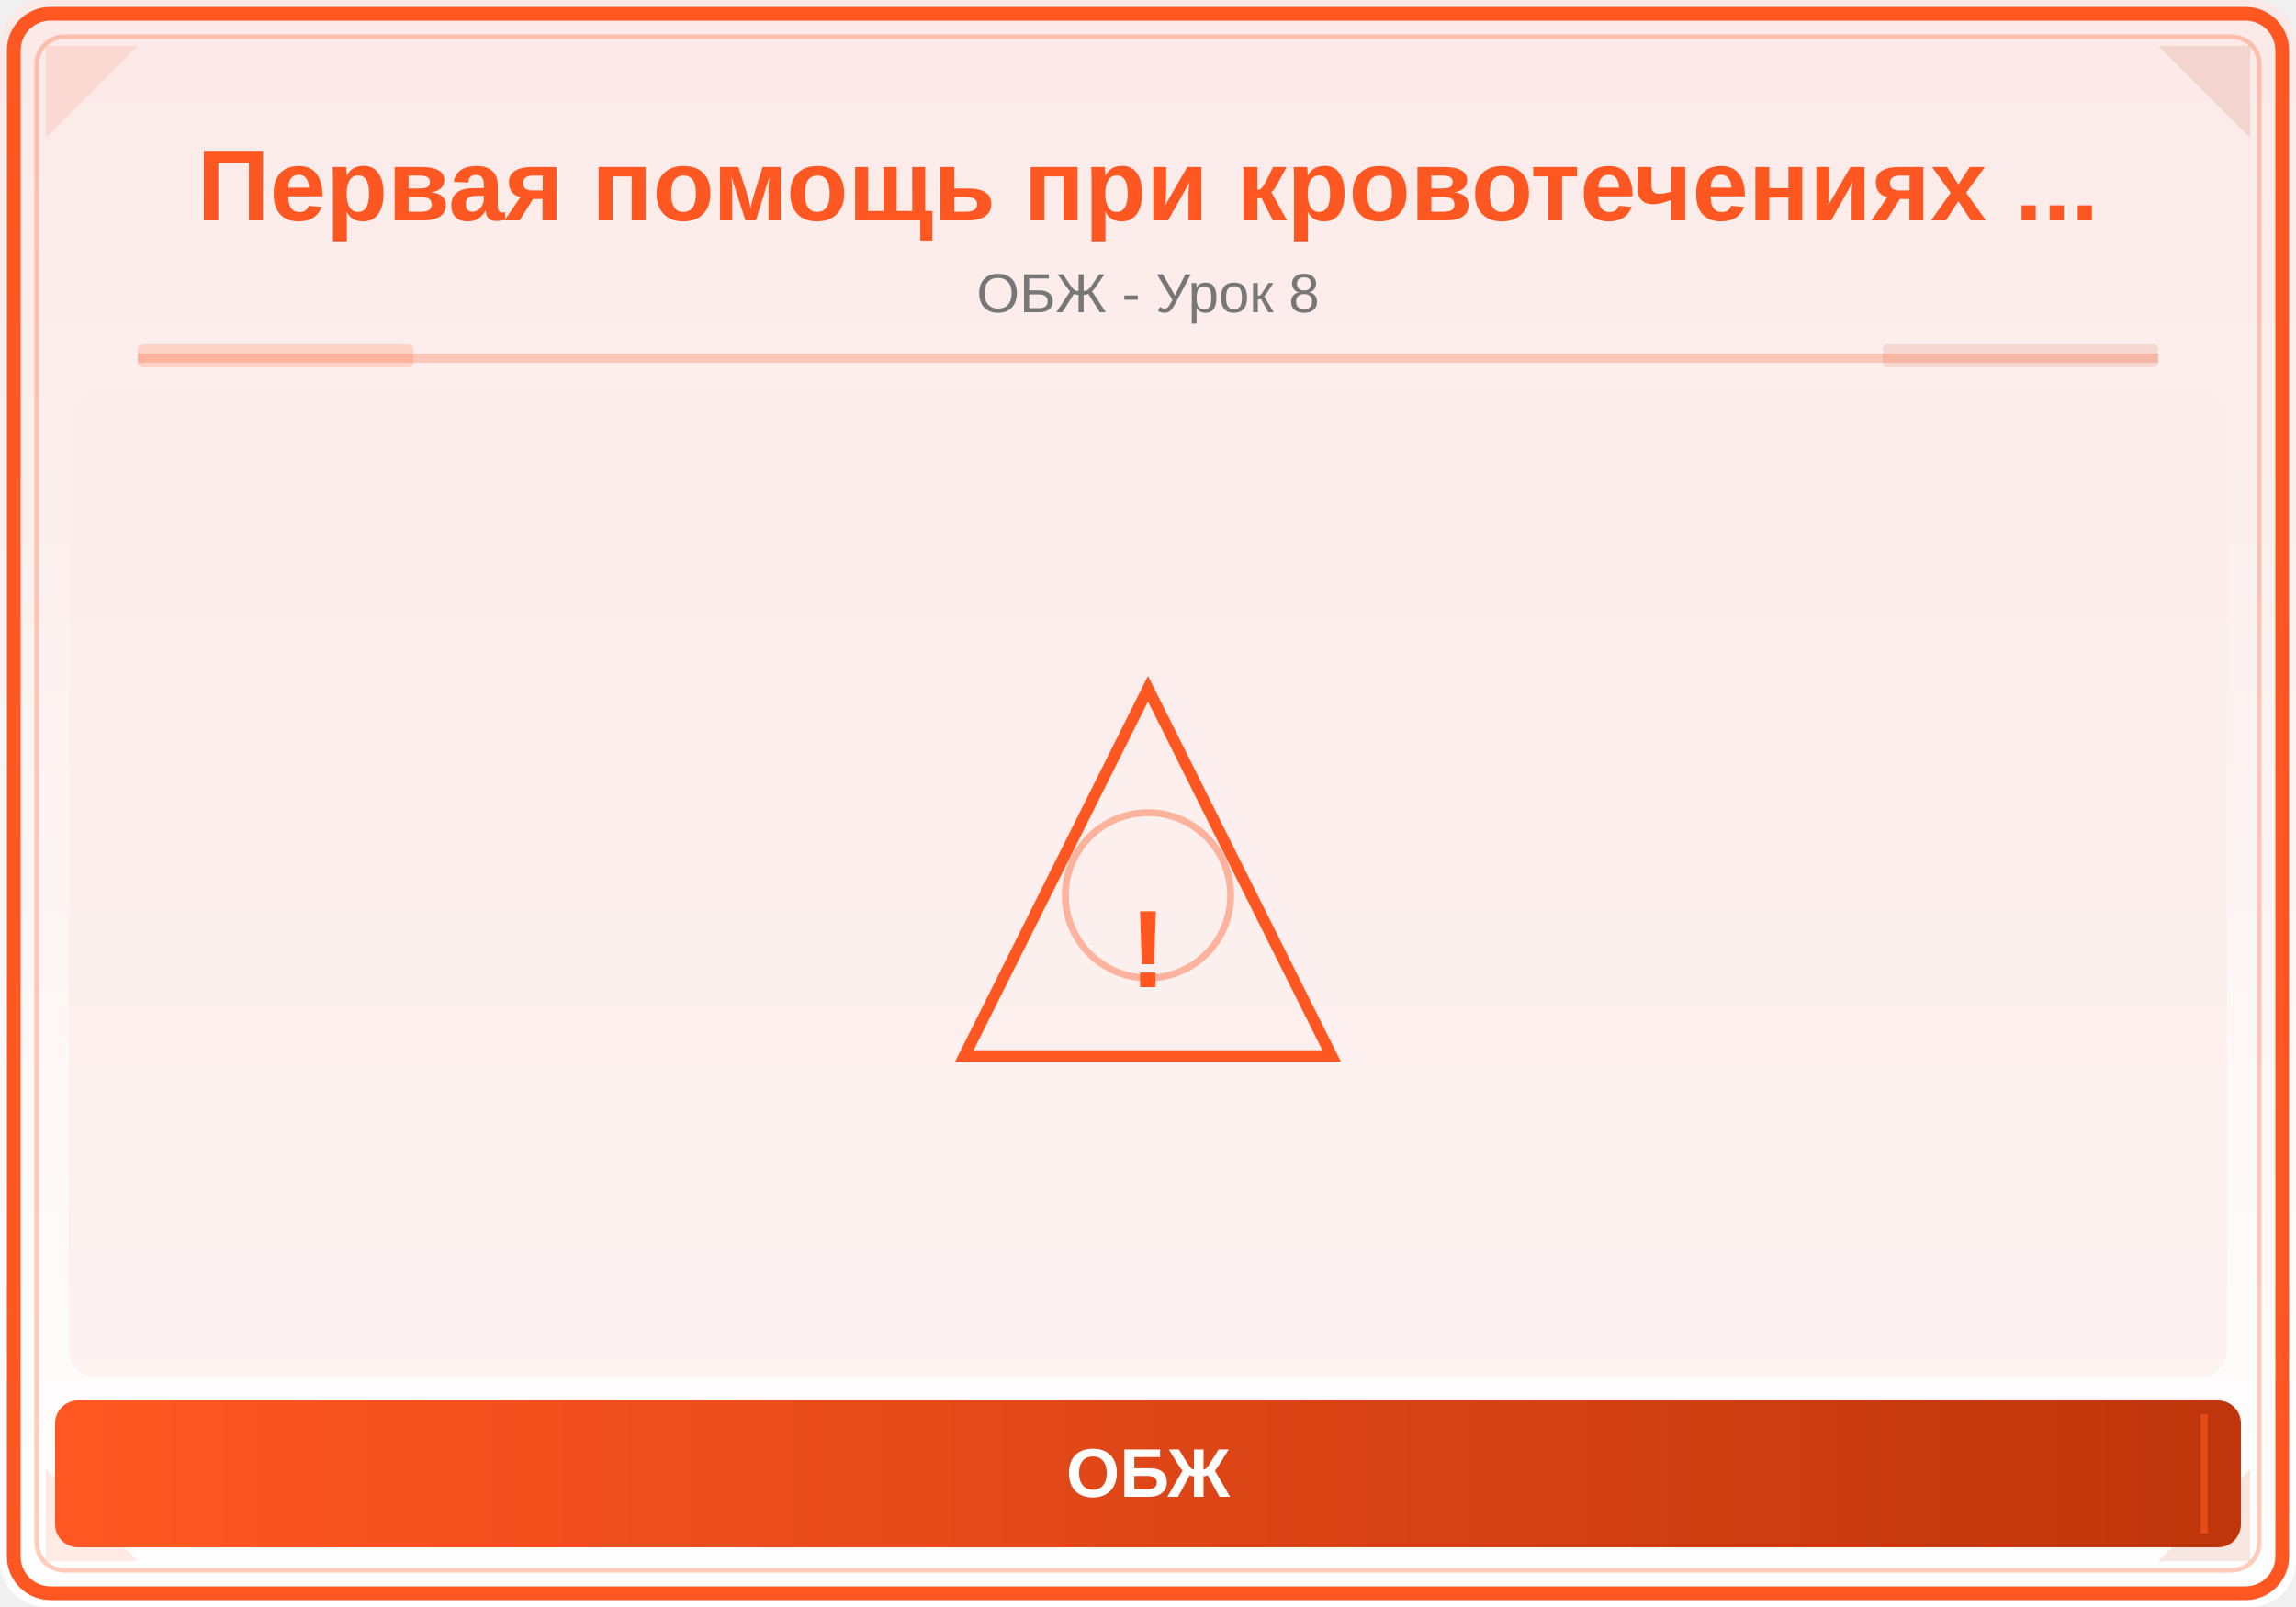
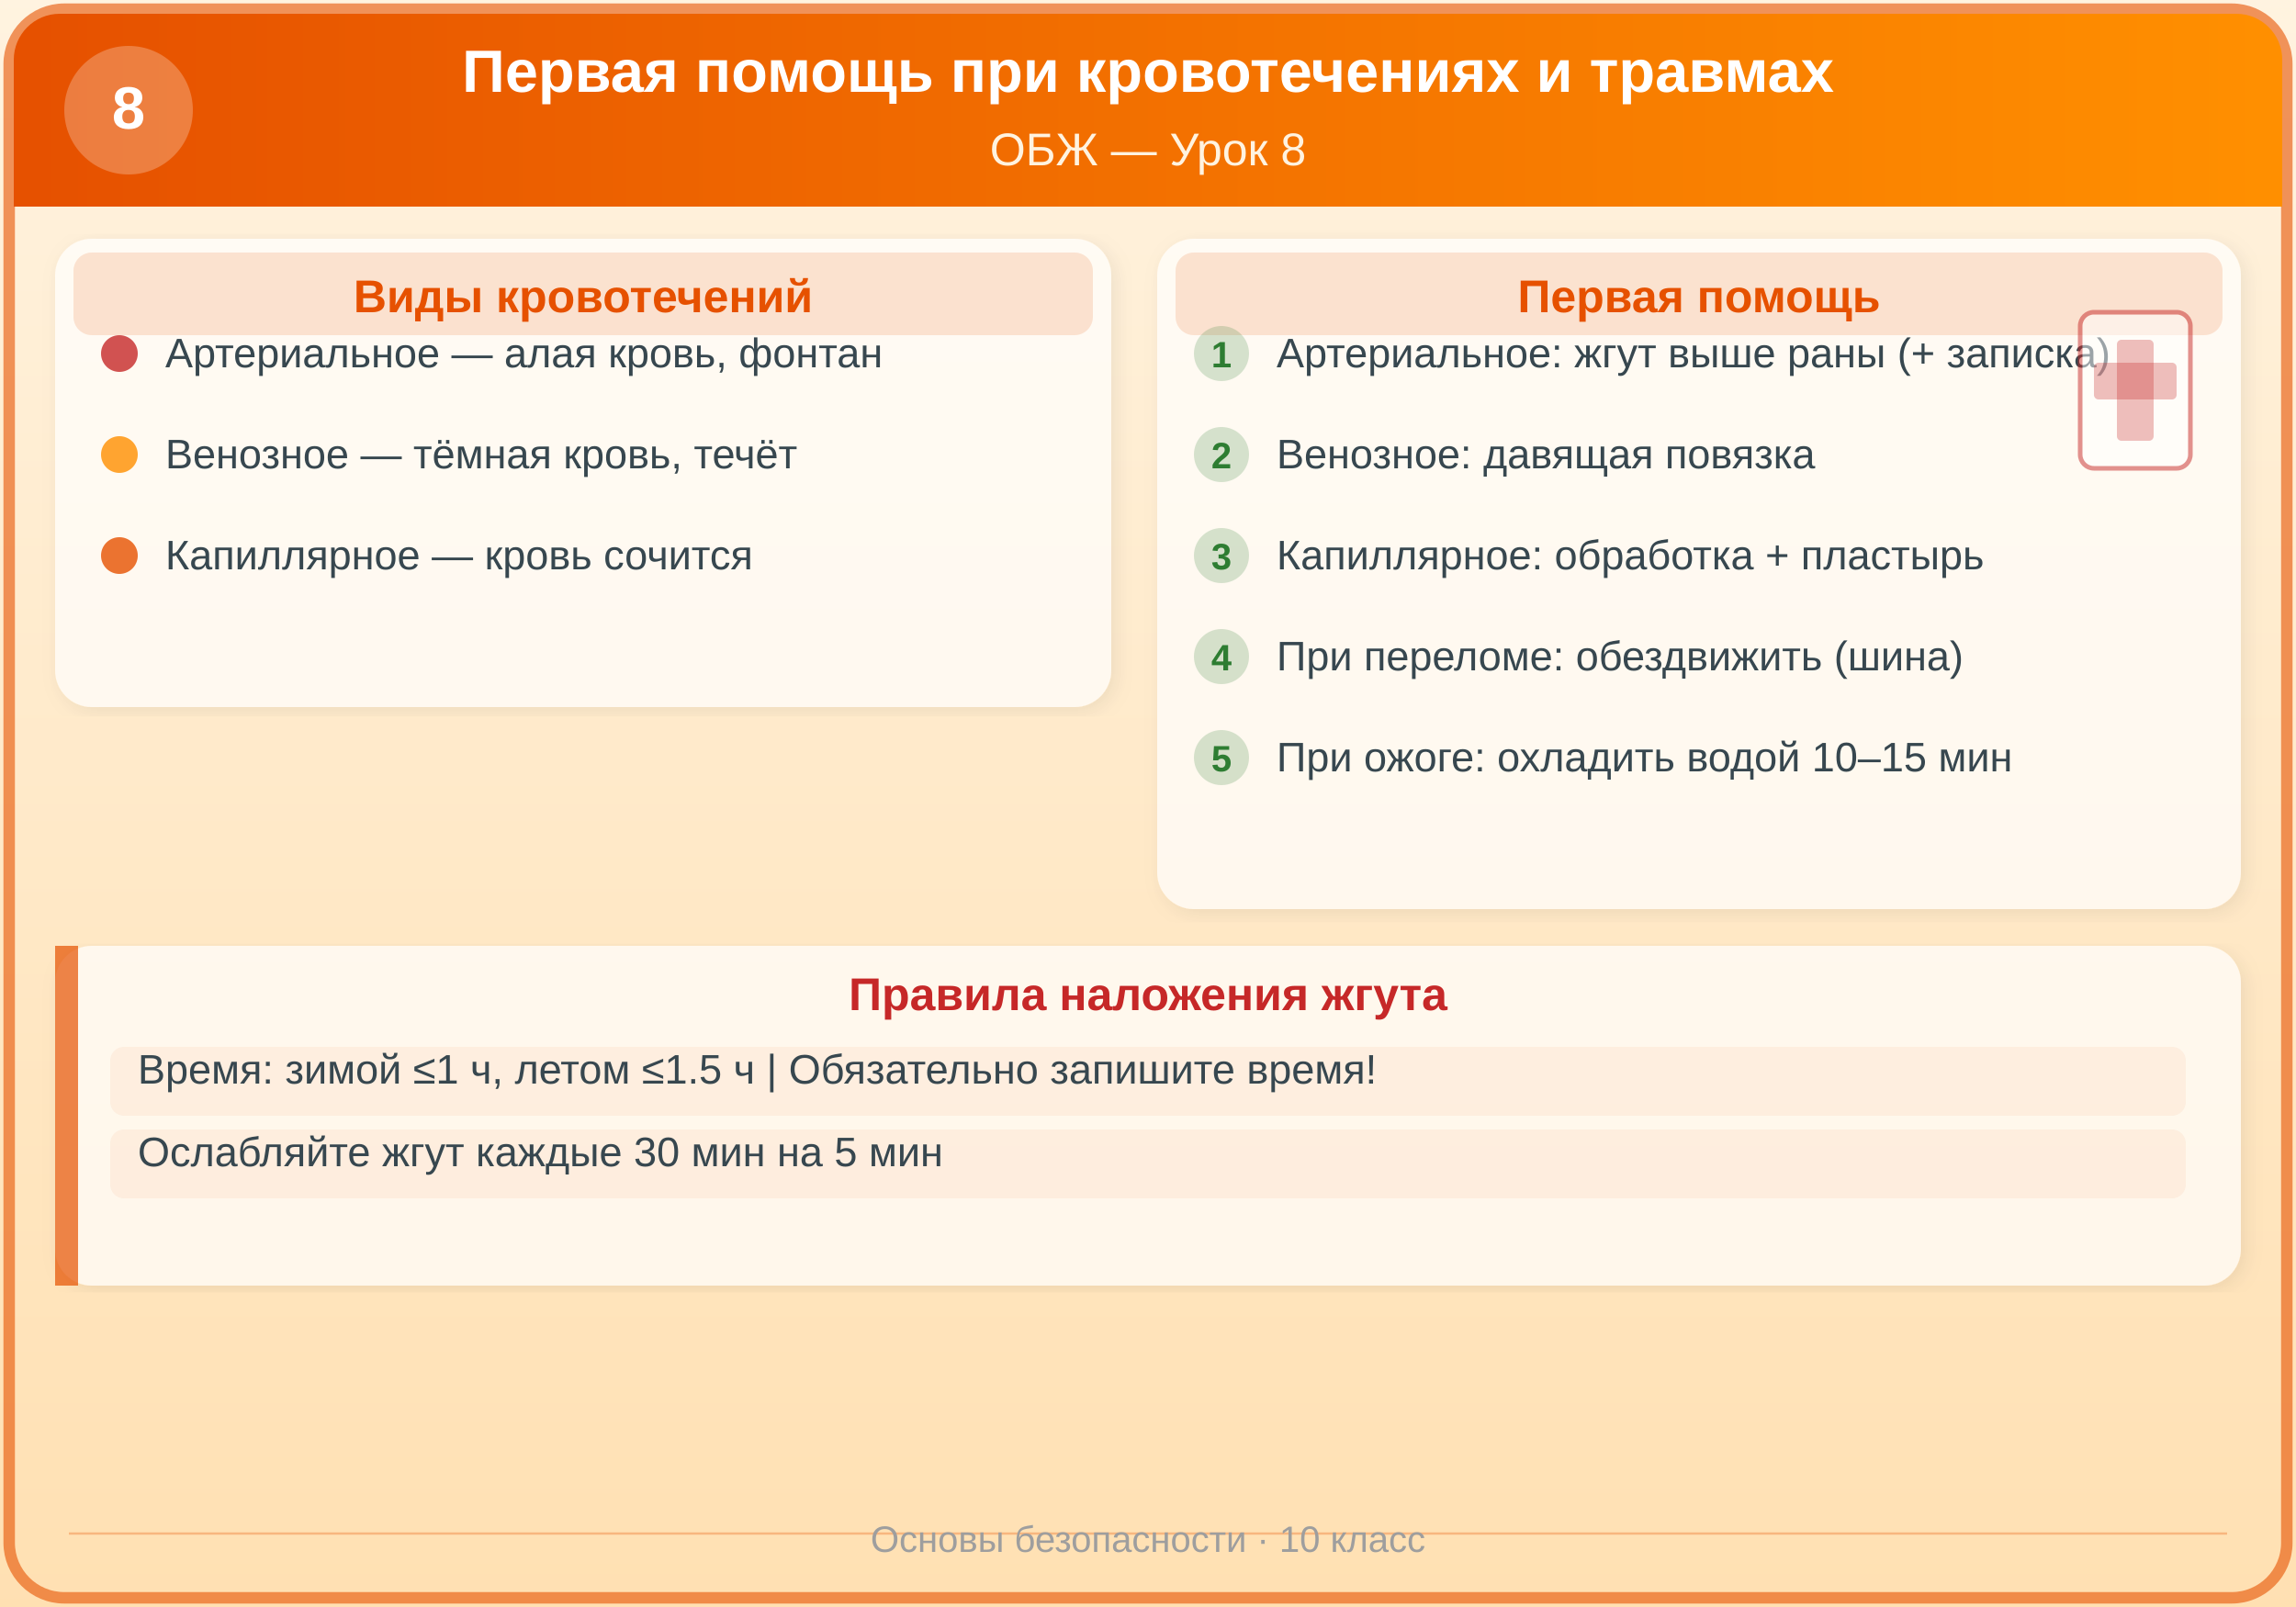
<svg xmlns="http://www.w3.org/2000/svg" viewBox="0 0 500 350">
  <defs>
-     <linearGradient id="bg" x1="0" y1="0" x2="0" y2="1">
-       <stop offset="0%" stop-color="#FBE9E7" />
-       <stop offset="100%" stop-color="#FFFFFF" />
+     <linearGradient id="hdr8" x1="0%" y1="0%" x2="100%" y2="0%">
+       <stop offset="0%" style="stop-color:#E65100;stop-opacity:1" />
+       <stop offset="100%" style="stop-color:#FF8F00;stop-opacity:1" />
    </linearGradient>
-     <linearGradient id="panel" x1="0" y1="0" x2="1" y2="0">
-       <stop offset="0%" stop-color="#FF5722" />
-       <stop offset="100%" stop-color="#BF360C" />
+     <linearGradient id="bg8" x1="0%" y1="0%" x2="0%" y2="100%">
+       <stop offset="0%" style="stop-color:#FFF3E0;stop-opacity:1" />
+       <stop offset="100%" style="stop-color:#FFE0B2;stop-opacity:1" />
    </linearGradient>
+     <filter id="shadow8" x="-2%" y="-2%" width="104%" height="104%">
+       <feDropShadow dx="1" dy="1" stdDeviation="2" flood-color="#000" flood-opacity="0.1" />
+     </filter>
  </defs>
-   <rect width="500" height="350" fill="url(#bg)" rx="10" />
-   <rect x="3" y="3" width="494" height="344" rx="8" fill="none" stroke="#FF5722" stroke-width="3" />
-   <rect x="8" y="8" width="484" height="334" rx="6" fill="none" stroke="#FF5722" stroke-width="1" opacity="0.3" />
-   <polygon points="10,10 30,10 10,30" fill="#FF5722" opacity="0.12" />
-   <polygon points="490,10 470,10 490,30" fill="#BF360C" opacity="0.12" />
-   <polygon points="10,340 30,340 10,320" fill="#FF5722" opacity="0.12" />
-   <polygon points="490,340 470,340 490,320" fill="#BF360C" opacity="0.12" />
-   <text x="250" y="48" font-family="Arial,sans-serif" font-size="22" font-weight="bold" fill="#FF5722" text-anchor="middle">Первая помощь при кровотечениях ...</text>
-   <text x="250" y="68" font-family="Arial,sans-serif" font-size="12" fill="#777" text-anchor="middle">ОБЖ - Урок 8</text>
-   <line x1="30" y1="78" x2="470" y2="78" stroke="#FF5722" stroke-width="2" opacity="0.25" />
-   <rect x="30" y="75" width="60" height="5" fill="#FF5722" opacity="0.18" rx="1" />
-   <rect x="410" y="75" width="60" height="5" fill="#BF360C" opacity="0.12" rx="1" />
-   <clipPath id="ill">
-     <rect x="15" y="85" width="470" height="215" rx="6" />
-   </clipPath>
-   <g clip-path="url(#ill)">
-     <rect x="15" y="85" width="470" height="215" fill="#FBE9E7" opacity="0.5" />
-     <polygon points="250,150 290,230 210,230" fill="none" stroke="#FF5722" stroke-width="2.5" />
-     <text x="250" y="215" font-family="Arial,sans-serif" font-size="24" fill="#FF5722" text-anchor="middle" font-weight="bold">!</text>
-     <circle cx="250" cy="195" r="18" fill="none" stroke="#FF5722" stroke-width="1.5" opacity="0.4" />
+   <rect width="500" height="350" fill="url(#bg8)" />
+   <rect x="2" y="2" width="496" height="346" rx="12" ry="12" fill="none" stroke="#E65100" stroke-width="2.5" opacity="0.6" />
+   <rect x="3" y="3" width="494" height="42" rx="10" ry="10" fill="url(#hdr8)" />
+   <rect x="3" y="35" width="494" height="10" fill="url(#hdr8)" />
+   <text x="250" y="20" font-family="Arial, sans-serif" font-size="13" font-weight="bold" fill="#FFFFFF" text-anchor="middle">Первая помощь при кровотечениях и травмах</text>
+   <text x="250" y="36" font-family="Arial, sans-serif" font-size="10" fill="#FFF3E0" text-anchor="middle">ОБЖ — Урок 8</text>
+   <circle cx="28" cy="24" r="14" fill="#FFFFFF" opacity="0.25" />
+   <text x="28" y="28" font-family="Arial, sans-serif" font-size="13" font-weight="bold" fill="#FFFFFF" text-anchor="middle">8</text>
+   <rect x="12" y="52" width="230" height="102" rx="8" ry="8" fill="#FFFFFF" opacity="0.7" filter="url(#shadow8)" />
+   <rect x="16" y="55" width="222" height="18" rx="4" ry="4" fill="#E65100" opacity="0.15" />
+   <text x="127" y="68" font-family="Arial, sans-serif" font-size="10" font-weight="bold" fill="#E65100" text-anchor="middle">Виды кровотечений</text>
+   <circle cx="26" cy="77" r="4" fill="#C62828" opacity="0.8" />
+   <text x="36" y="80" font-family="Arial, sans-serif" font-size="9" fill="#37474F">Артериальное — алая кровь, фонтан</text>
+   <circle cx="26" cy="99" r="4" fill="#FF8F00" opacity="0.8" />
+   <text x="36" y="102" font-family="Arial, sans-serif" font-size="9" fill="#37474F">Венозное — тёмная кровь, течёт</text>
+   <circle cx="26" cy="121" r="4" fill="#E65100" opacity="0.8" />
+   <text x="36" y="124" font-family="Arial, sans-serif" font-size="9" fill="#37474F">Капиллярное — кровь сочится</text>
+   <rect x="252" y="52" width="236" height="146" rx="8" ry="8" fill="#FFFFFF" opacity="0.7" filter="url(#shadow8)" />
+   <rect x="256" y="55" width="228" height="18" rx="4" ry="4" fill="#E65100" opacity="0.15" />
+   <text x="370" y="68" font-family="Arial, sans-serif" font-size="10" font-weight="bold" fill="#E65100" text-anchor="middle">Первая помощь</text>
+   <circle cx="266" cy="77" r="6" fill="#2E7D32" opacity="0.2" />
+   <text x="266" y="80" font-family="Arial, sans-serif" font-size="8" font-weight="bold" fill="#2E7D32" text-anchor="middle">1</text>
+   <text x="278" y="80" font-family="Arial, sans-serif" font-size="9" fill="#37474F">Артериальное: жгут выше раны (+ записка)</text>
+   <circle cx="266" cy="99" r="6" fill="#2E7D32" opacity="0.2" />
+   <text x="266" y="102" font-family="Arial, sans-serif" font-size="8" font-weight="bold" fill="#2E7D32" text-anchor="middle">2</text>
+   <text x="278" y="102" font-family="Arial, sans-serif" font-size="9" fill="#37474F">Венозное: давящая повязка</text>
+   <circle cx="266" cy="121" r="6" fill="#2E7D32" opacity="0.2" />
+   <text x="266" y="124" font-family="Arial, sans-serif" font-size="8" font-weight="bold" fill="#2E7D32" text-anchor="middle">3</text>
+   <text x="278" y="124" font-family="Arial, sans-serif" font-size="9" fill="#37474F">Капиллярное: обработка + пластырь</text>
+   <circle cx="266" cy="143" r="6" fill="#2E7D32" opacity="0.2" />
+   <text x="266" y="146" font-family="Arial, sans-serif" font-size="8" font-weight="bold" fill="#2E7D32" text-anchor="middle">4</text>
+   <text x="278" y="146" font-family="Arial, sans-serif" font-size="9" fill="#37474F">При переломе: обездвижить (шина)</text>
+   <circle cx="266" cy="165" r="6" fill="#2E7D32" opacity="0.2" />
+   <text x="266" y="168" font-family="Arial, sans-serif" font-size="8" font-weight="bold" fill="#2E7D32" text-anchor="middle">5</text>
+   <text x="278" y="168" font-family="Arial, sans-serif" font-size="9" fill="#37474F">При ожоге: охладить водой 10–15 мин</text>
+   <rect x="12" y="206" width="476" height="74" rx="8" ry="8" fill="#FFFFFF" opacity="0.7" filter="url(#shadow8)" />
+   <rect x="12" y="206" width="5" height="74" rx="2" ry="0" fill="#E65100" opacity="0.7" />
+   <text x="250" y="220" font-family="Arial, sans-serif" font-size="10" font-weight="bold" fill="#C62828" text-anchor="middle">Правила наложения жгута</text>
+   <rect x="24" y="228" width="452" height="15" rx="3" ry="3" fill="#E65100" opacity="0.06" />
+   <text x="30" y="236" font-family="Arial, sans-serif" font-size="9" fill="#37474F">Время: зимой ≤1 ч, летом ≤1.5 ч  |  Обязательно запишите время!</text>
+   <rect x="24" y="246" width="452" height="15" rx="3" ry="3" fill="#E65100" opacity="0.06" />
+   <text x="30" y="254" font-family="Arial, sans-serif" font-size="9" fill="#37474F">Ослабляйте жгут каждые 30 мин на 5 мин</text>
+   <line x1="15" y1="334" x2="485" y2="334" stroke="#E65100" stroke-width="0.5" opacity="0.3" />
+   <text x="250" y="338" font-family="Arial, sans-serif" font-size="8" fill="#9E9E9E" text-anchor="middle">Основы безопасности · 10 класс</text>
+   <g transform="translate(445, 60)">
+     <rect x="8" y="8" width="24" height="34" rx="3" fill="#FFFFFF" opacity="0.5" stroke="#C62828" stroke-width="1" />
+     <rect x="16" y="14" width="8" height="22" rx="1" fill="#C62828" opacity="0.3" />
+     <rect x="11" y="19" width="18" height="8" rx="1" fill="#C62828" opacity="0.3" />
  </g>
-   <rect x="12" y="305" width="476" height="32" rx="5" fill="url(#panel)" />
-   <line x1="20" y1="308" x2="20" y2="334" stroke="#FF5722" stroke-width="1.5" opacity="0.6" />
-   <line x1="480" y1="308" x2="480" y2="334" stroke="#FF5722" stroke-width="1.5" opacity="0.6" />
-   <text x="250" y="326" font-family="Arial,sans-serif" font-size="15" text-anchor="middle" fill="white" font-weight="bold">ОБЖ</text>
</svg>
